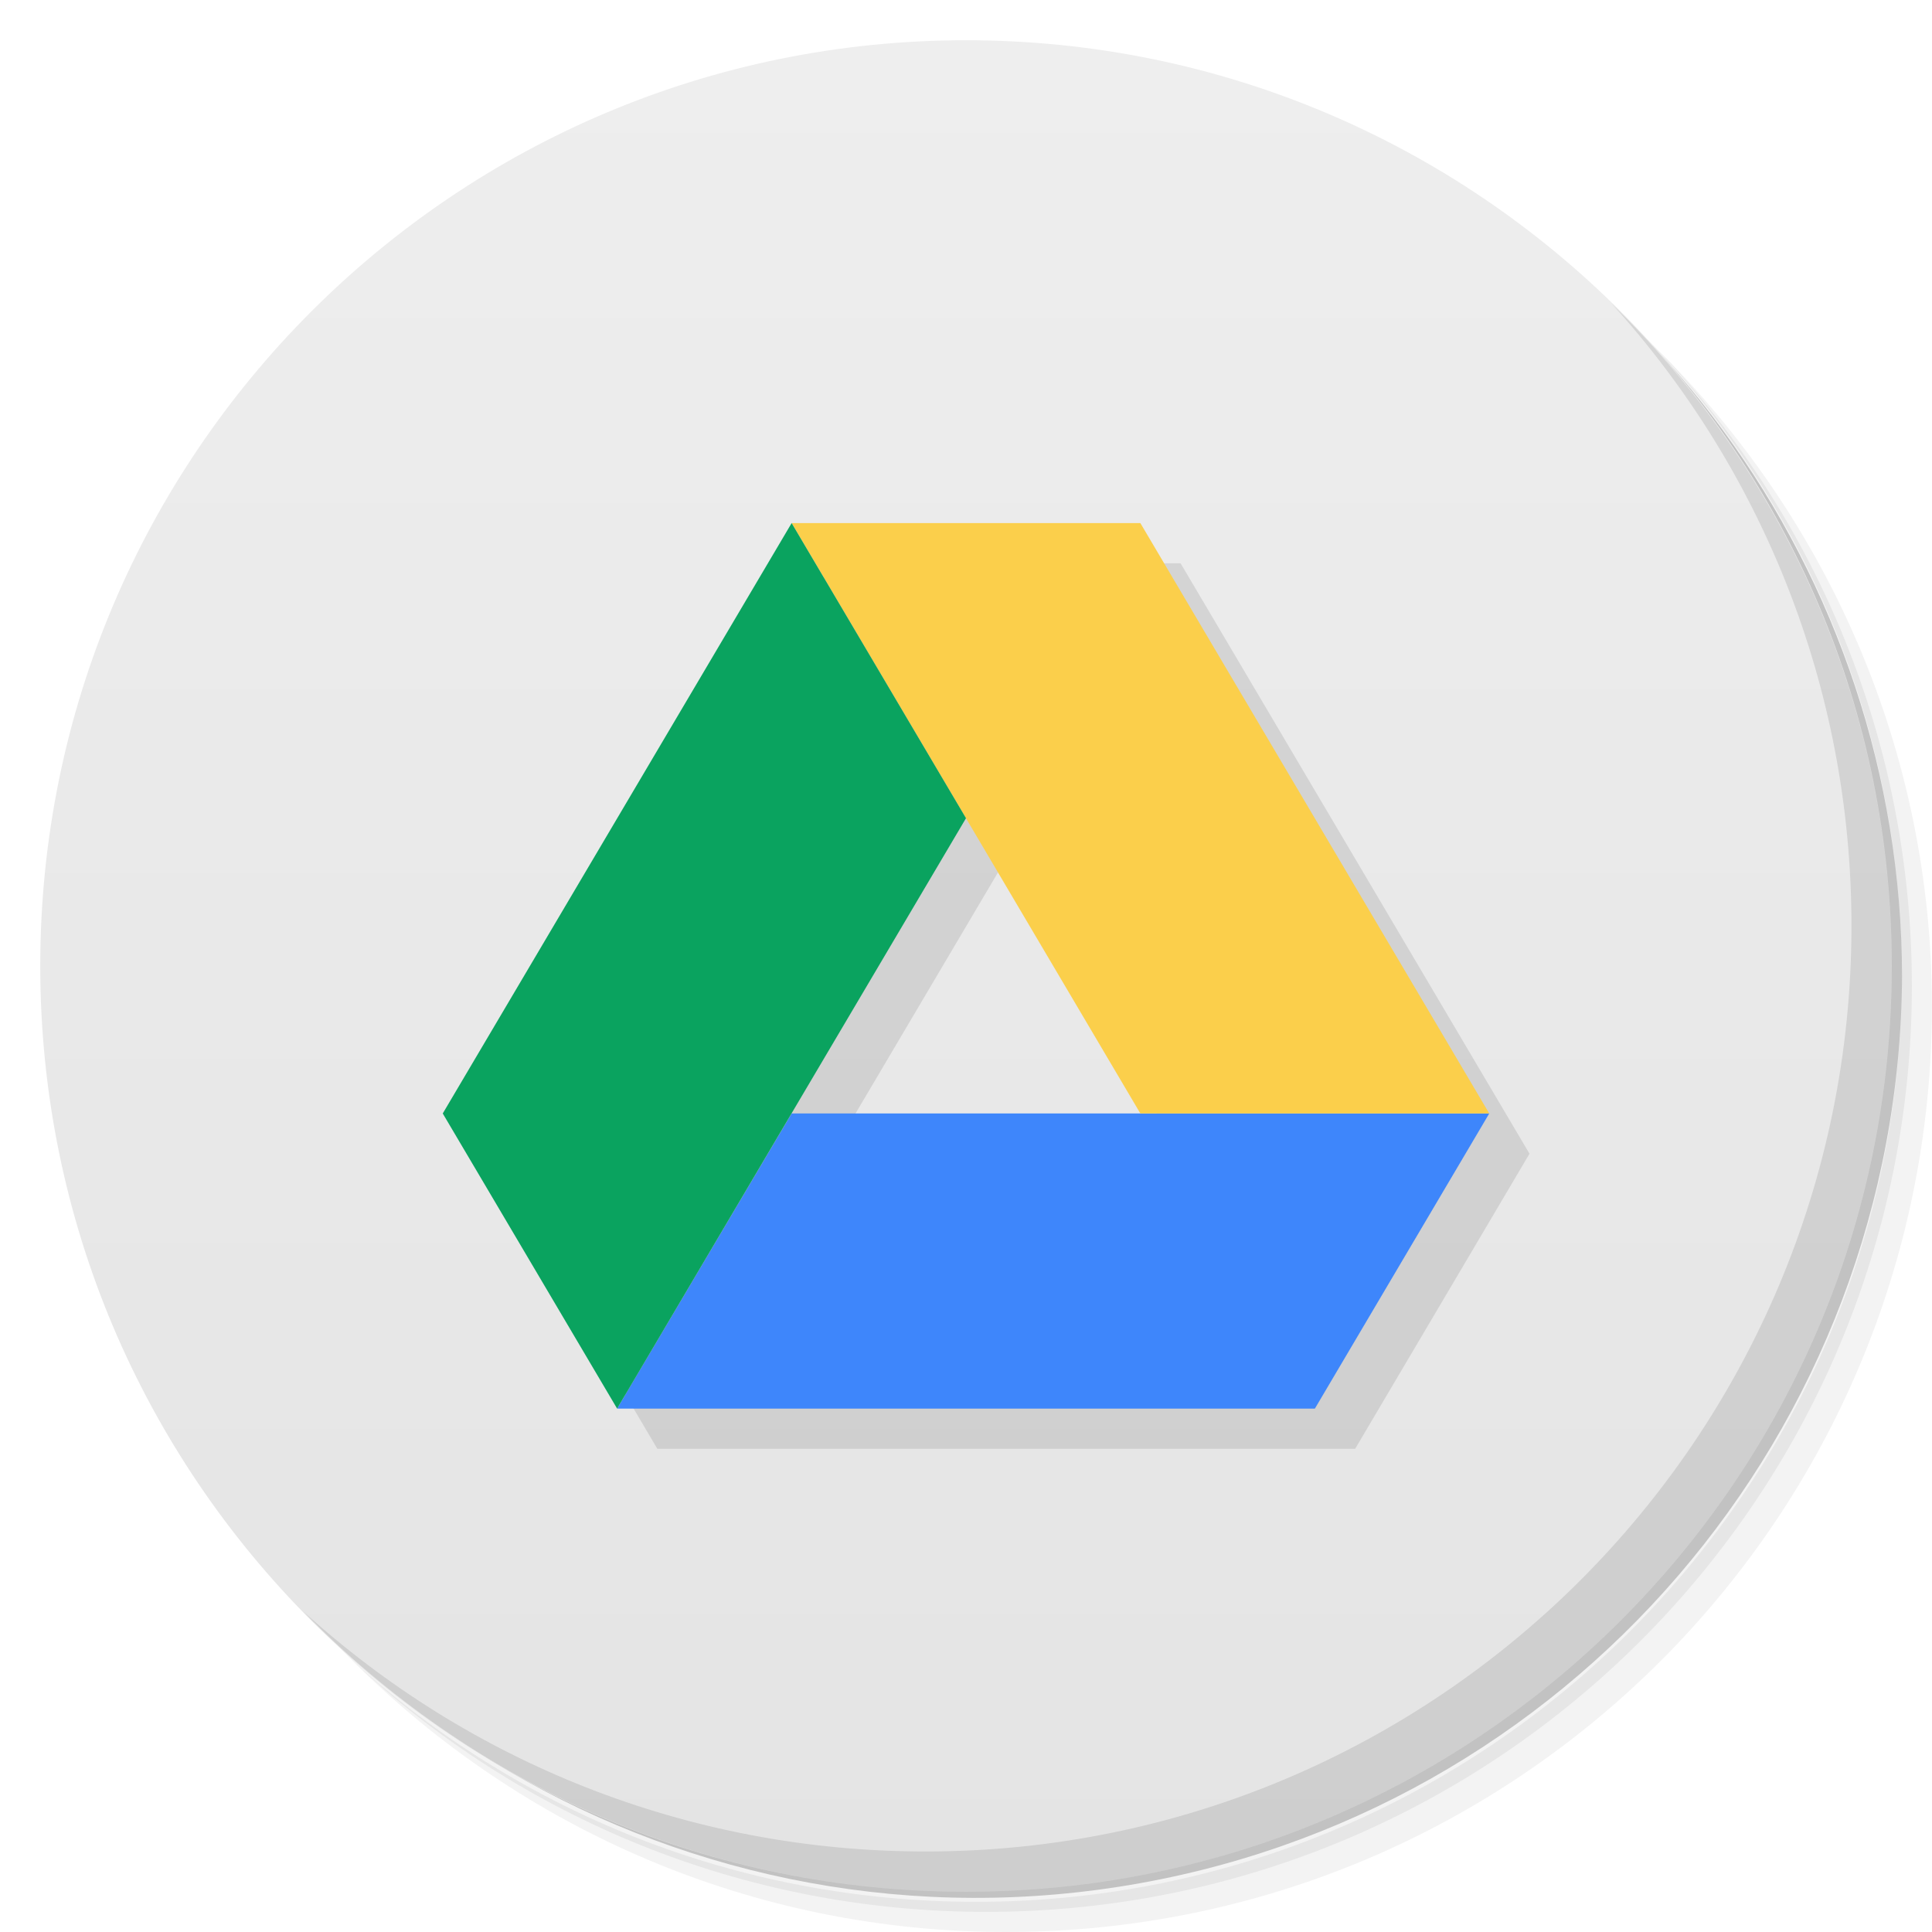
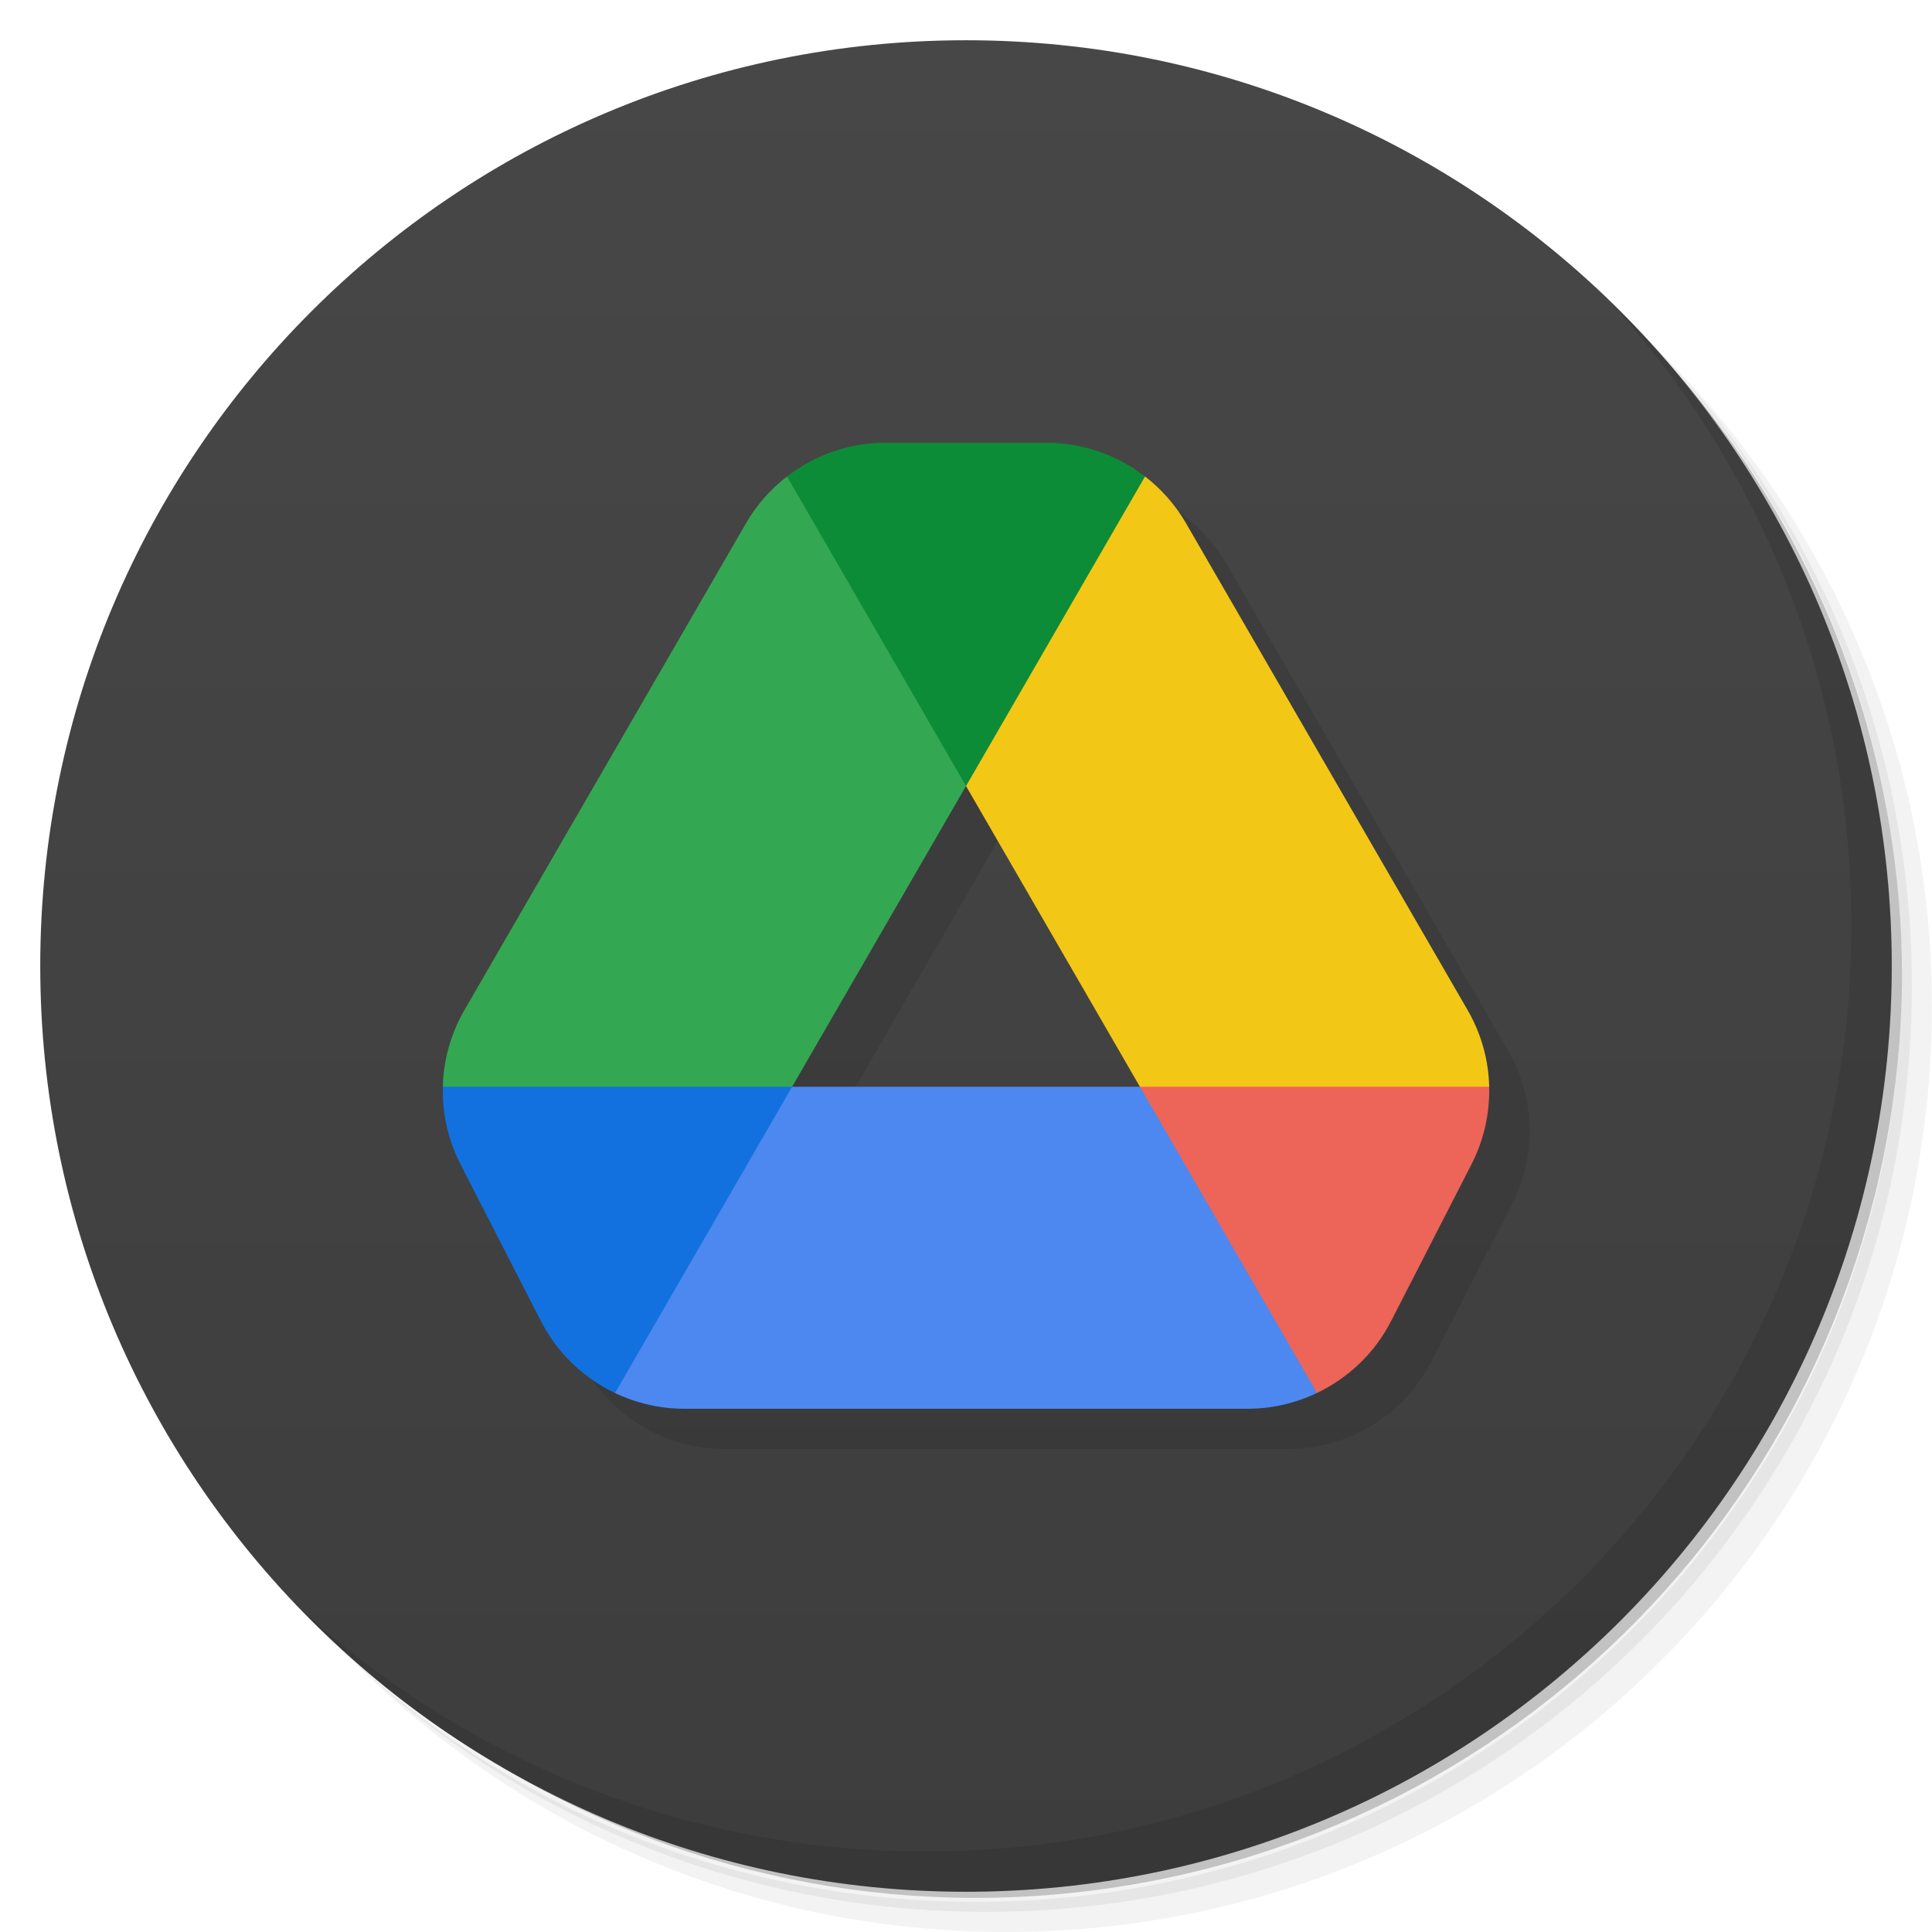
- <svg xmlns="http://www.w3.org/2000/svg" viewBox="0 0 48 48">
+ <svg xmlns="http://www.w3.org/2000/svg" version="1.1" viewBox="0 0 48 48">
  <defs>
-     <linearGradient id="linearGradient3764" x1="1" x2="47" gradientUnits="userSpaceOnUse" gradientTransform="matrix(0,-1,1,0,-1.5e-6,48)">
-       <stop style="stop-color:#e4e4e4;stop-opacity:1" />
-       <stop offset="1" style="stop-color:#eee;stop-opacity:1" />
+     <linearGradient id="bg" x2="0" y1="1" y2="47" gradientUnits="userSpaceOnUse">
+       <stop style="stop-color:#474747" offset="0" />
+       <stop style="stop-color:#3d3d3d" offset="1" />
    </linearGradient>
  </defs>
-   <g>
-     <path d="m 36.31 5 c 5.859 4.062 9.688 10.831 9.688 18.5 c 0 12.426 -10.07 22.5 -22.5 22.5 c -7.669 0 -14.438 -3.828 -18.5 -9.688 c 1.037 1.822 2.306 3.499 3.781 4.969 c 4.085 3.712 9.514 5.969 15.469 5.969 c 12.703 0 23 -10.298 23 -23 c 0 -5.954 -2.256 -11.384 -5.969 -15.469 c -1.469 -1.475 -3.147 -2.744 -4.969 -3.781 z m 4.969 3.781 c 3.854 4.113 6.219 9.637 6.219 15.719 c 0 12.703 -10.297 23 -23 23 c -6.081 0 -11.606 -2.364 -15.719 -6.219 c 4.16 4.144 9.883 6.719 16.219 6.719 c 12.703 0 23 -10.298 23 -23 c 0 -6.335 -2.575 -12.06 -6.719 -16.219 z" style="opacity:0.05" />
-     <path d="m 41.28 8.781 c 3.712 4.085 5.969 9.514 5.969 15.469 c 0 12.703 -10.297 23 -23 23 c -5.954 0 -11.384 -2.256 -15.469 -5.969 c 4.113 3.854 9.637 6.219 15.719 6.219 c 12.703 0 23 -10.298 23 -23 c 0 -6.081 -2.364 -11.606 -6.219 -15.719 z" style="opacity:0.1" />
-     <path d="m 31.25 2.375 c 8.615 3.154 14.75 11.417 14.75 21.13 c 0 12.426 -10.07 22.5 -22.5 22.5 c -9.708 0 -17.971 -6.135 -21.12 -14.75 a 23 23 0 0 0 44.875 -7 a 23 23 0 0 0 -16 -21.875 z" style="opacity:0.2" />
-   </g>
-   <g>
-     <path d="m 24 1 c 12.703 0 23 10.297 23 23 c 0 12.703 -10.297 23 -23 23 -12.703 0 -23 -10.297 -23 -23 0 -12.703 10.297 -23 23 -23 z" style="fill:url(#linearGradient3764);fill-opacity:1" />
-   </g>
-   <g>
-     <g>
-       <g transform="translate(1,1)">
-         <g style="opacity:0.1">
-           <g>
-             <path d="m 20.668 13.996 l -8.668 14.668 l 4.332 7.332 l 17.336 0 l 4.332 -7.332 l -8.668 -14.668 l -8.664 0 z m 4.332 7.332 l 4.332 7.336 l -8.668 0 l 4.336 -7.336 z" transform="translate(-1,-1)" style="fill:#000;fill-opacity:1;stroke:none;fill-rule:evenodd" />
-           </g>
-         </g>
-       </g>
-     </g>
-   </g>
-   <g>
-     <g>
-       <g>
-         <path d="m 32.668 34.996 -17.336 0 4.336 -7.332 17.332 0 m -4.332 7.332" style="fill:#3e86fb;fill-opacity:1;stroke:none;fill-rule:evenodd" />
-         <path d="m 19.668 12.996 8.664 14.668 8.668 0 -8.668 -14.668 m -8.664 0" style="fill:#fbcf4b;fill-opacity:1;stroke:none;fill-rule:evenodd" />
-         <path d="M 19.668,12.996 11,27.664 15.332,34.996 24,20.328 m -4.332,-7.332" style="fill:#0aa35f;fill-opacity:1;stroke:none;fill-rule:evenodd" />
-       </g>
-     </g>
-   </g>
-   <g>
-     <path d="m 40.03 7.531 c 3.712 4.084 5.969 9.514 5.969 15.469 0 12.703 -10.297 23 -23 23 c -5.954 0 -11.384 -2.256 -15.469 -5.969 4.178 4.291 10.01 6.969 16.469 6.969 c 12.703 0 23 -10.298 23 -23 0 -6.462 -2.677 -12.291 -6.969 -16.469 z" style="opacity:0.1" />
-   </g>
+   <path d="m36.31 5c5.859 4.062 9.688 10.831 9.688 18.5 0 12.426-10.07 22.5-22.5 22.5-7.669 0-14.438-3.828-18.5-9.688 1.037 1.822 2.306 3.499 3.781 4.969 4.085 3.712 9.514 5.969 15.469 5.969 12.703 0 23-10.298 23-23 0-5.954-2.256-11.384-5.969-15.469-1.469-1.475-3.147-2.744-4.969-3.781zm4.969 3.781c3.854 4.113 6.219 9.637 6.219 15.719 0 12.703-10.297 23-23 23-6.081 0-11.606-2.364-15.719-6.219 4.16 4.144 9.883 6.719 16.219 6.719 12.703 0 23-10.298 23-23 0-6.335-2.575-12.06-6.719-16.219z" style="opacity:.05" />
+   <path d="m41.28 8.781c3.712 4.085 5.969 9.514 5.969 15.469 0 12.703-10.297 23-23 23-5.954 0-11.384-2.256-15.469-5.969 4.113 3.854 9.637 6.219 15.719 6.219 12.703 0 23-10.298 23-23 0-6.081-2.364-11.606-6.219-15.719z" style="opacity:.1" />
+   <path d="m31.25 2.375c8.615 3.154 14.75 11.417 14.75 21.13 0 12.426-10.07 22.5-22.5 22.5-9.708 0-17.971-6.135-21.12-14.75a23 23 0 0 0 44.875-7 23 23 0 0 0-16-21.875z" style="opacity:.2" />
+   <circle cx="24" cy="24" r="23" style="fill:url(#bg)" />
+   <path d="m40.03 7.531c3.712 4.084 5.969 9.514 5.969 15.469 0 12.703-10.297 23-23 23-5.954 0-11.384-2.256-15.469-5.969 4.178 4.291 10.01 6.969 16.469 6.969 12.703 0 23-10.298 23-23 0-6.462-2.677-12.291-6.969-16.469z" style="opacity:.1" />
+   <path d="m14.442 33.826c0.684 1.335 2.059 2.174 3.559 2.174h14c1.5 0 2.874-0.839 3.559-2.174l2-3.9c0.62-1.21 0.585-2.651-0.096-3.828l-7-12.102c-0.715-1.236-2.035-1.996-3.463-1.996zm10.559-13.297 4.32 7.471h-8.641z" style="opacity:.1" />
+   <path d="m22 11c-0.9 0-1.757 0.305-2.447 0.838l0.447 6.162 4 1.529 5-1.529-0.553-6.162c-0.69-0.533-1.547-0.838-2.447-0.838z" style="fill:#0d8c37" />
+   <path d="m19.553 11.838c-0.404 0.312-0.752 0.702-1.016 1.158l-7 12.102c-0.34 0.588-0.519 1.244-0.535 1.902l3.998 2 4.68-2 4.32-7.471z" style="fill:#34a753" />
+   <path d="m11.002 27c-0.016 0.659 0.129 1.321 0.439 1.926l2 3.9c0.408 0.795 1.06 1.412 1.838 1.783l4.721-2.609-0.32-5z" style="fill:#1271de" />
+   <path d="m19.68 27-4.4 7.609c0.528 0.252 1.114 0.391 1.721 0.391h14c0.607 0 1.192-0.14 1.721-0.393l0.279-4.607-4.68-3z" style="fill:#4c88f0" />
+   <path d="m28.321 27 4.4 7.607c0.777-0.371 1.431-0.987 1.838-1.781l2-3.9c0.31-0.605 0.456-1.267 0.439-1.926l-4.998-3z" style="fill:#ed6459" />
+   <path d="m28.448 11.838-4.447 7.691 4.32 7.471h8.678c-0.016-0.659-0.195-1.314-0.535-1.902l-7-12.102c-0.264-0.456-0.612-0.846-1.016-1.158z" style="fill:#f3c716" />
</svg>
